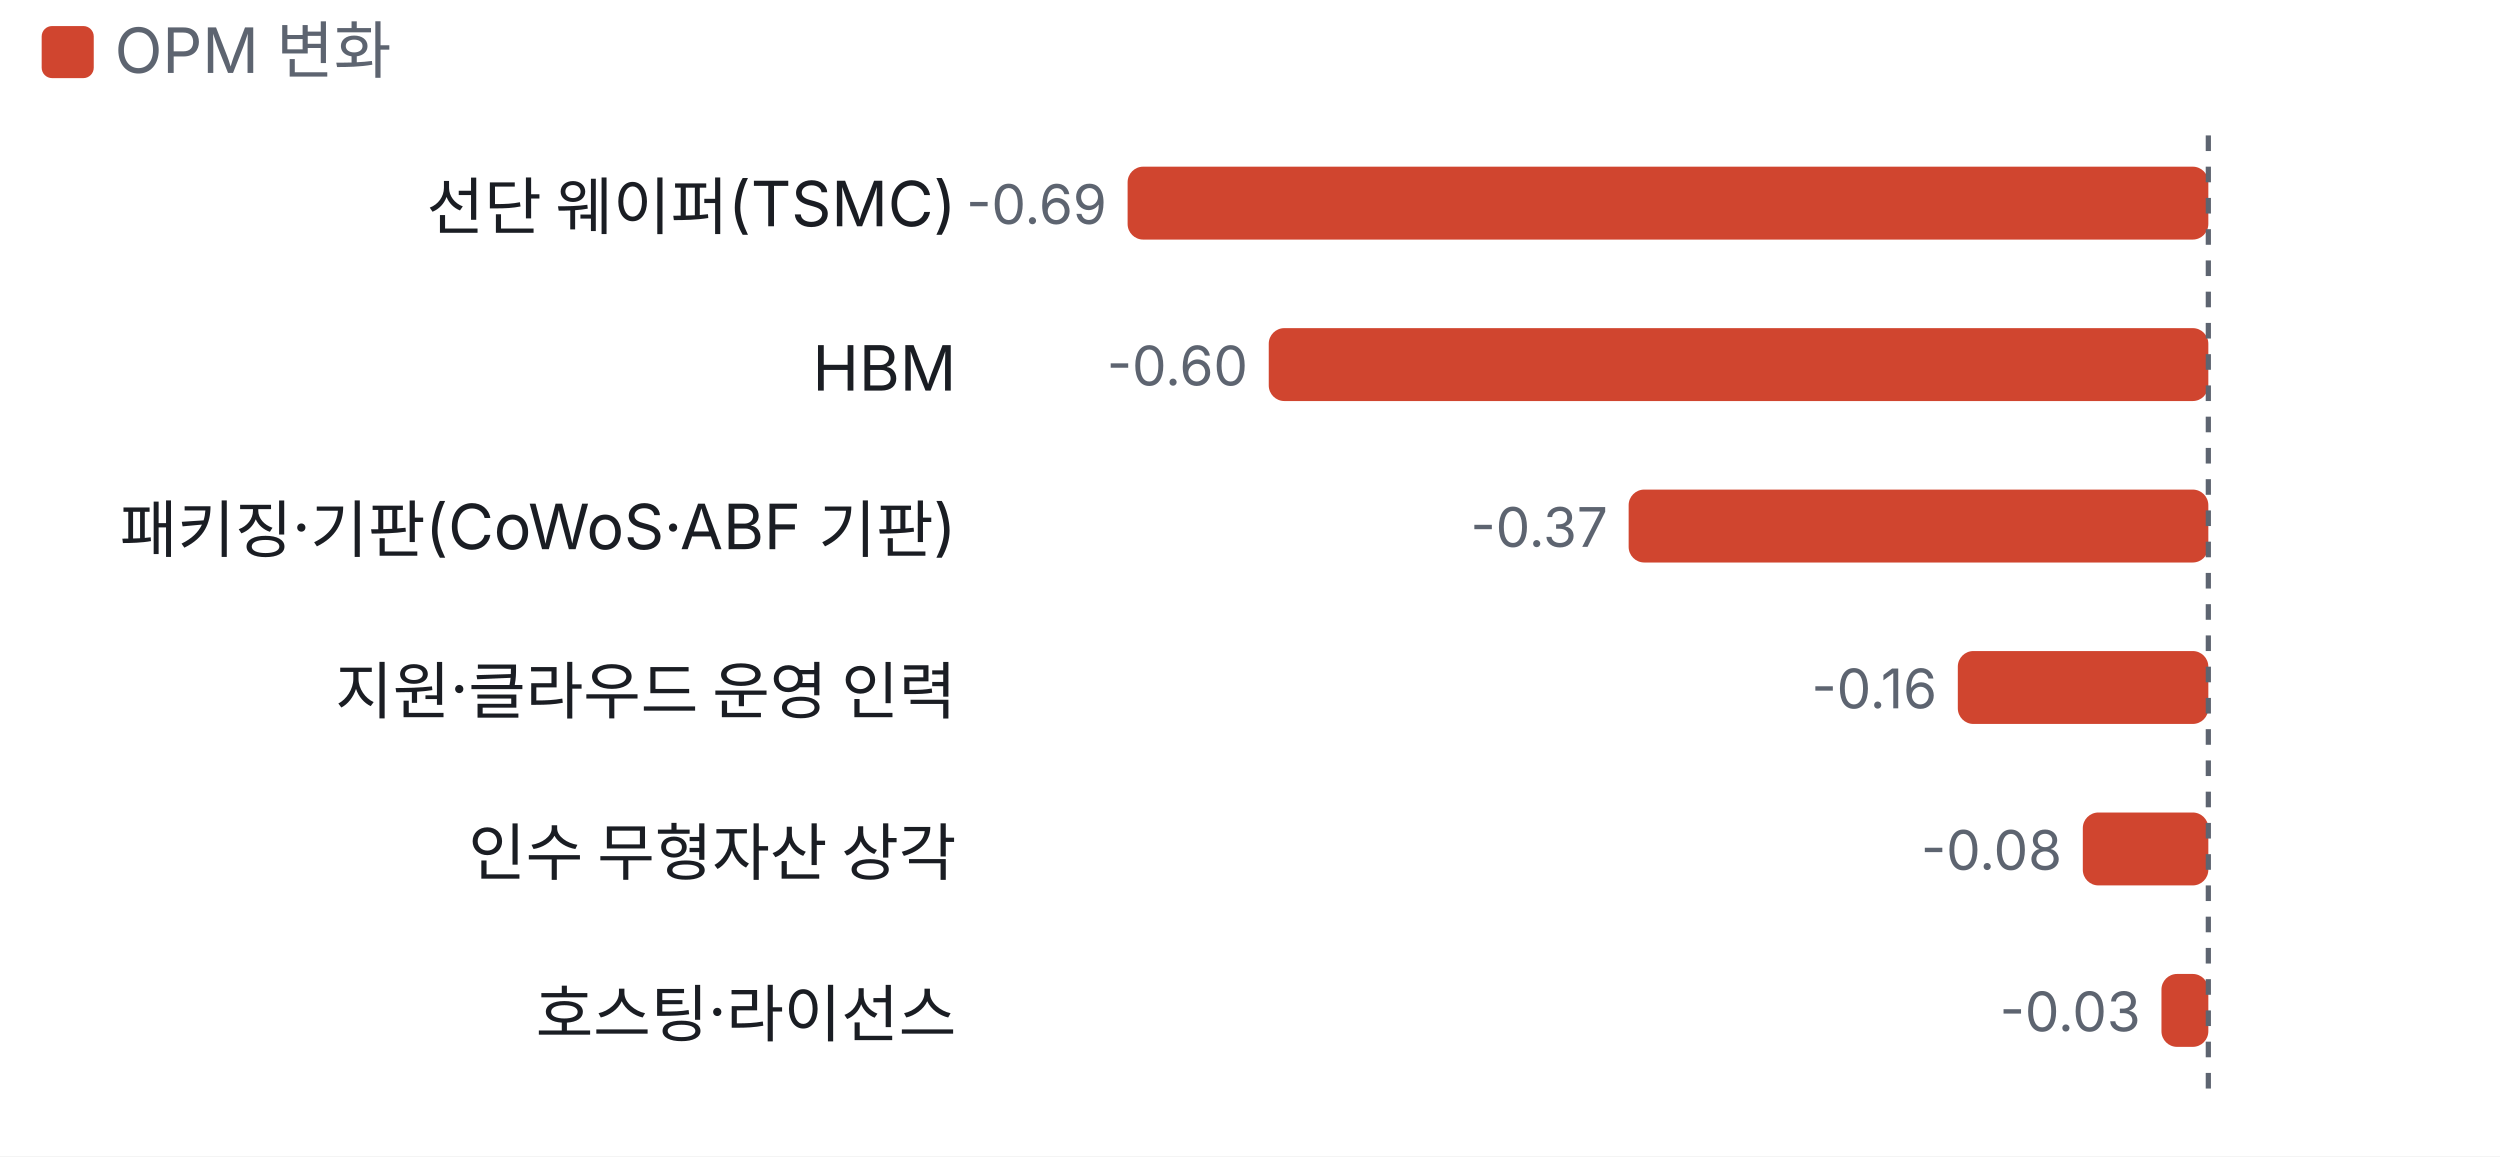
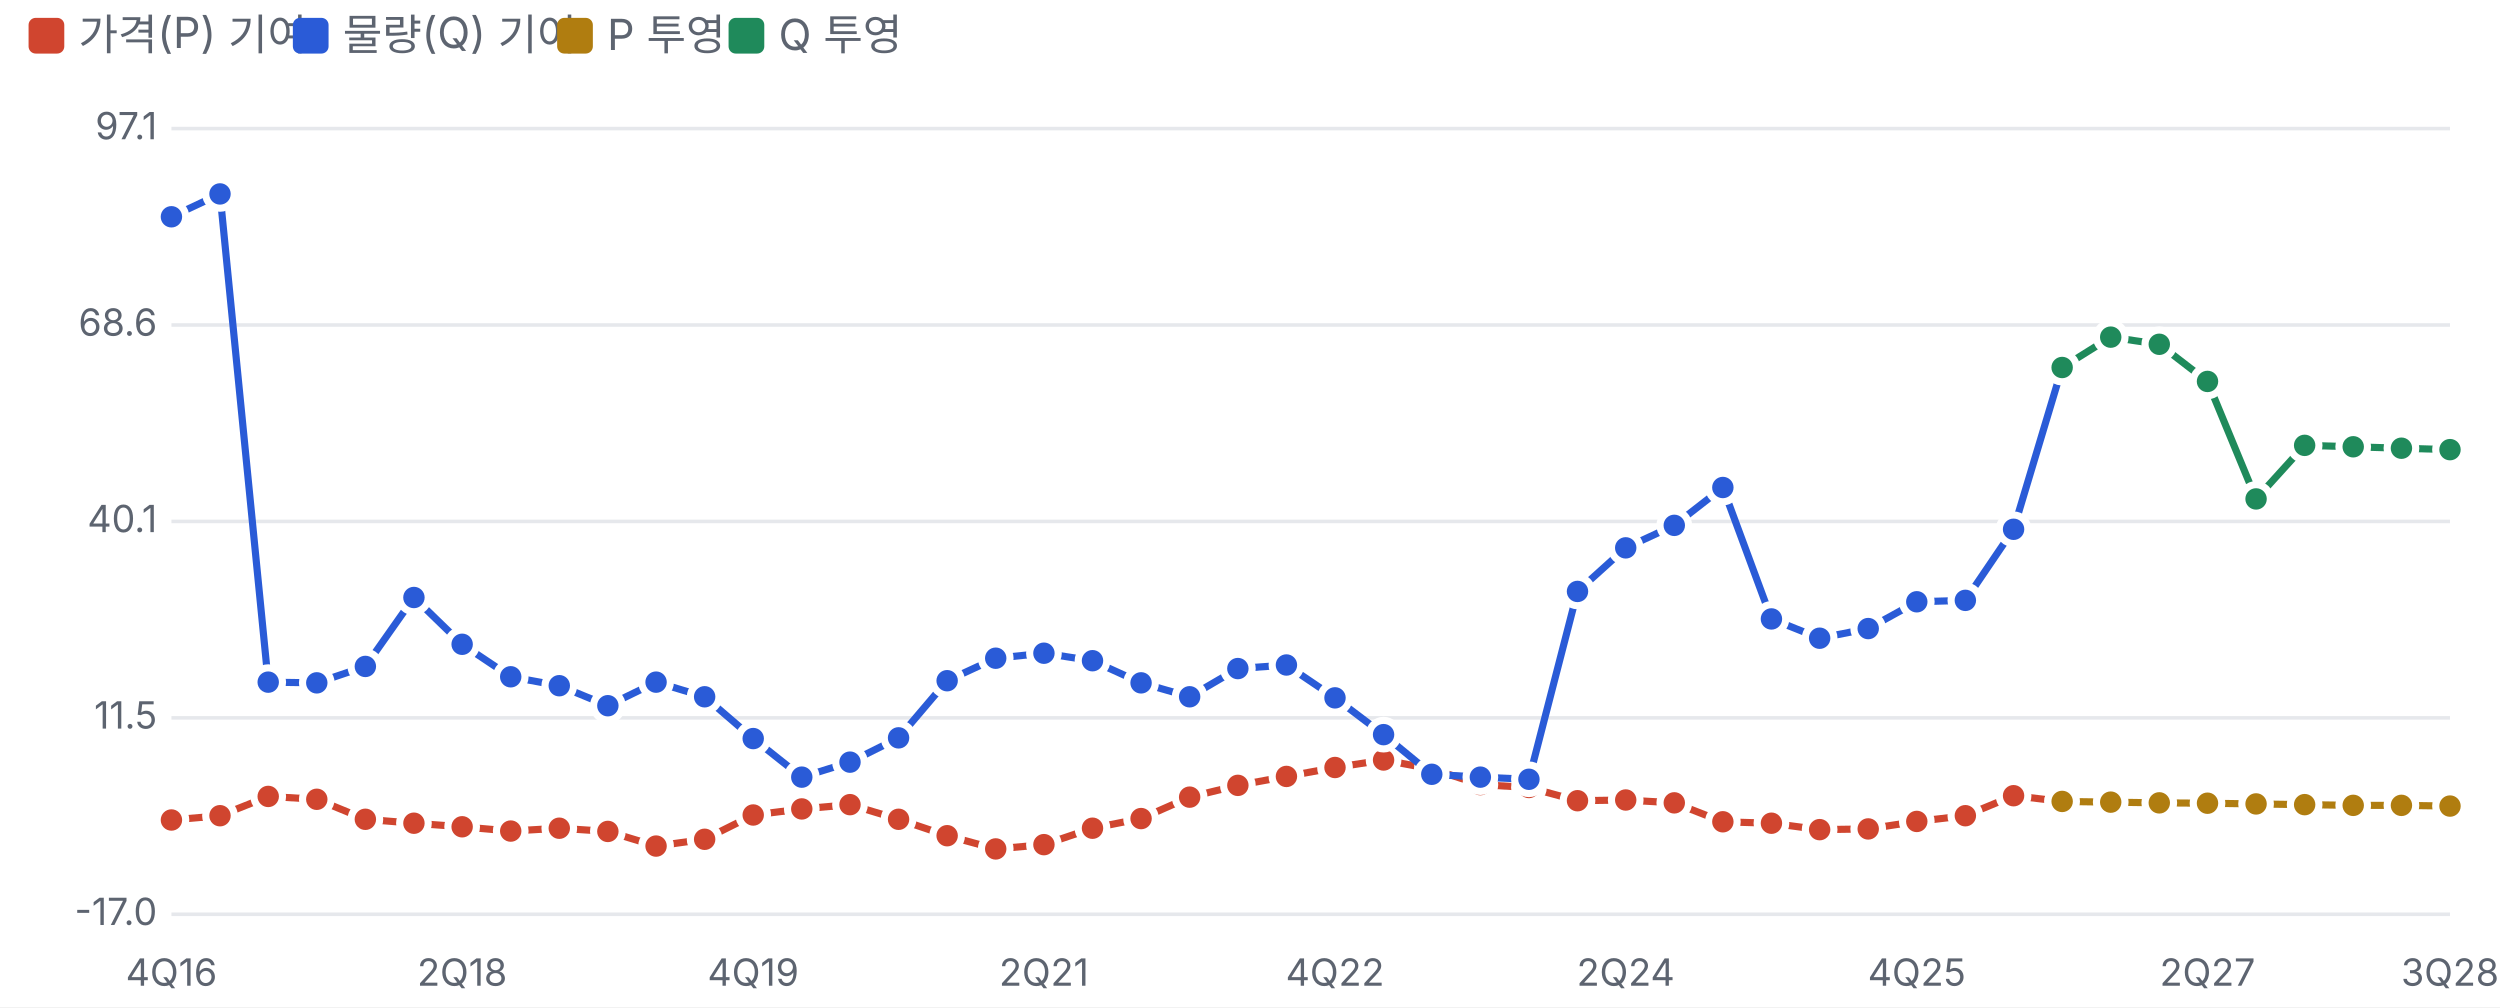
- <svg xmlns="http://www.w3.org/2000/svg" viewBox="0 0 480 222" width="480" height="222">
+ <svg xmlns="http://www.w3.org/2000/svg" viewBox="0 0 700 282" width="700" height="282">
  <style>text{fill:#5d6470;font-size:10.5px;font-family:-apple-system,'Apple SD Gothic Neo','Malgun Gothic',sans-serif}</style>
  <rect width="100%" height="100%" fill="#ffffff" />
  <rect x="8" y="5" width="10" height="10" rx="2" fill="#d0452f" />
-   <text x="22" y="14" style="font-size:12px">OPM 변화</text>
+   <text x="22" y="14" style="font-size:12px">가격(P) 기여</text>
+   <rect x="82" y="5" width="10" height="10" rx="2" fill="#2a5bd7" />
+   <text x="96" y="14" style="font-size:12px">물량(Q) 기여</text>
+   <rect x="156" y="5" width="10" height="10" rx="2" fill="#b07d10" />
+   <text x="170" y="14" style="font-size:12px">P 투영</text>
+   <rect x="204" y="5" width="10" height="10" rx="2" fill="#1f8a5b" />
+   <text x="218" y="14" style="font-size:12px">Q 투영</text>
  <g transform="translate(0,22)">
-     <text x="183.6" y="22" text-anchor="end" style="fill:#1a1d23;font-size:12px">
-       <tspan x="183.6" dy="0">선단 웨이퍼(TSMC)</tspan>
-     </text>
-     <rect x="216.5" y="10" width="207.5" height="14" rx="3" fill="#d0452f" />
-     <text x="212.5" y="21" text-anchor="end">-0.69</text>
-     <text x="183.6" y="53" text-anchor="end" style="fill:#1a1d23;font-size:12px">
-       <tspan x="183.6" dy="0">HBM</tspan>
-     </text>
-     <rect x="243.6" y="41" width="180.4" height="14" rx="3" fill="#d0452f" />
-     <text x="239.6" y="52" text-anchor="end">-0.60</text>
-     <text x="183.6" y="84" text-anchor="end" style="fill:#1a1d23;font-size:12px">
-       <tspan x="183.6" dy="0">패키징·기판(CoWoS·ABF 기판)</tspan>
-     </text>
-     <rect x="312.7" y="72" width="111.3" height="14" rx="3" fill="#d0452f" />
-     <text x="308.7" y="83" text-anchor="end">-0.37</text>
-     <text x="183.6" y="115" text-anchor="end" style="fill:#1a1d23;font-size:12px">
-       <tspan x="183.6" dy="0">지원·클라우드 운영 인력</tspan>
-     </text>
-     <rect x="375.9" y="103" width="48.1" height="14" rx="3" fill="#d0452f" />
-     <text x="371.9" y="114" text-anchor="end">-0.16</text>
-     <text x="183.6" y="146" text-anchor="end" style="fill:#1a1d23;font-size:12px">
-       <tspan x="183.6" dy="0">인수 무형자산 상각</tspan>
-     </text>
-     <rect x="399.9" y="134" width="24.1" height="14" rx="3" fill="#d0452f" />
-     <text x="395.9" y="145" text-anchor="end">-0.08</text>
-     <text x="183.6" y="177" text-anchor="end" style="fill:#1a1d23;font-size:12px">
-       <tspan x="183.6" dy="0">호스팅·라이선스</tspan>
-     </text>
-     <rect x="415.0" y="165" width="9.0" height="14" rx="3" fill="#d0452f" />
-     <text x="411.0" y="176" text-anchor="end">-0.03</text>
-     <line x1="424.0" x2="424.0" y1="4" y2="190" stroke="#5d6470" stroke-dasharray="3 3" />
+     <line x1="48" x2="686" y1="234.0" y2="234.0" stroke="#e6e8ec" />
+     <text x="44" y="237.0" text-anchor="end">-17.0</text>
+     <line x1="48" x2="686" y1="179.0" y2="179.0" stroke="#e6e8ec" />
+     <text x="44" y="182.0" text-anchor="end">11.5</text>
+     <line x1="48" x2="686" y1="124.0" y2="124.0" stroke="#e6e8ec" />
+     <text x="44" y="127.0" text-anchor="end">40.1</text>
+     <line x1="48" x2="686" y1="69.0" y2="69.0" stroke="#e6e8ec" />
+     <text x="44" y="72.0" text-anchor="end">68.6</text>
+     <line x1="48" x2="686" y1="14.0" y2="14.0" stroke="#e6e8ec" />
+     <text x="44" y="17.0" text-anchor="end">97.1</text>
+     <text x="48.0" y="254" text-anchor="middle">4Q16</text>
+     <text x="129.4" y="254" text-anchor="middle">2Q18</text>
+     <text x="210.9" y="254" text-anchor="middle">4Q19</text>
+     <text x="292.3" y="254" text-anchor="middle">2Q21</text>
+     <text x="373.8" y="254" text-anchor="middle">4Q22</text>
+     <text x="455.2" y="254" text-anchor="middle">2Q24</text>
+     <text x="536.7" y="254" text-anchor="middle">4Q25</text>
+     <text x="618.1" y="254" text-anchor="middle">2Q27</text>
+     <text x="686.0" y="254" text-anchor="middle">3Q28</text>
+     <polyline fill="none" stroke="#d0452f" stroke-width="2" points="48.0,207.6 61.6,206.4 75.1,201.0 88.7,201.8 102.3,207.4 115.9,208.5 129.4,209.5 143.0,210.7 156.6,209.9 170.2,210.8 183.7,214.9 197.3,213.0 210.9,206.2 224.5,204.5 238.0,203.3 251.6,207.4 265.2,212.0 278.8,215.7 292.3,214.5 305.9,209.9 319.5,207.2 333.1,201.2 346.6,197.9 360.2,195.4 373.8,192.9 387.4,190.8 400.9,193.3 414.5,197.7 428.1,198.5 441.7,202.2 455.2,202.0 468.8,202.8 482.4,208.1 496.0,208.5 509.5,210.3 523.1,210.1 536.7,208.0 550.3,206.4 563.8,200.8 577.4,202.4" />
+     <circle cx="48.0" cy="207.6" r="4" fill="#d0452f" stroke="#fff" stroke-width="2" />
+     <circle cx="61.6" cy="206.4" r="4" fill="#d0452f" stroke="#fff" stroke-width="2" />
+     <circle cx="75.1" cy="201.0" r="4" fill="#d0452f" stroke="#fff" stroke-width="2" />
+     <circle cx="88.7" cy="201.8" r="4" fill="#d0452f" stroke="#fff" stroke-width="2" />
+     <circle cx="102.3" cy="207.4" r="4" fill="#d0452f" stroke="#fff" stroke-width="2" />
+     <circle cx="115.9" cy="208.5" r="4" fill="#d0452f" stroke="#fff" stroke-width="2" />
+     <circle cx="129.4" cy="209.5" r="4" fill="#d0452f" stroke="#fff" stroke-width="2" />
+     <circle cx="143.0" cy="210.7" r="4" fill="#d0452f" stroke="#fff" stroke-width="2" />
+     <circle cx="156.6" cy="209.9" r="4" fill="#d0452f" stroke="#fff" stroke-width="2" />
+     <circle cx="170.2" cy="210.8" r="4" fill="#d0452f" stroke="#fff" stroke-width="2" />
+     <circle cx="183.7" cy="214.9" r="4" fill="#d0452f" stroke="#fff" stroke-width="2" />
+     <circle cx="197.3" cy="213.0" r="4" fill="#d0452f" stroke="#fff" stroke-width="2" />
+     <circle cx="210.9" cy="206.2" r="4" fill="#d0452f" stroke="#fff" stroke-width="2" />
+     <circle cx="224.5" cy="204.5" r="4" fill="#d0452f" stroke="#fff" stroke-width="2" />
+     <circle cx="238.0" cy="203.3" r="4" fill="#d0452f" stroke="#fff" stroke-width="2" />
+     <circle cx="251.6" cy="207.4" r="4" fill="#d0452f" stroke="#fff" stroke-width="2" />
+     <circle cx="265.2" cy="212.0" r="4" fill="#d0452f" stroke="#fff" stroke-width="2" />
+     <circle cx="278.8" cy="215.7" r="4" fill="#d0452f" stroke="#fff" stroke-width="2" />
+     <circle cx="292.3" cy="214.5" r="4" fill="#d0452f" stroke="#fff" stroke-width="2" />
+     <circle cx="305.9" cy="209.9" r="4" fill="#d0452f" stroke="#fff" stroke-width="2" />
+     <circle cx="319.5" cy="207.2" r="4" fill="#d0452f" stroke="#fff" stroke-width="2" />
+     <circle cx="333.1" cy="201.2" r="4" fill="#d0452f" stroke="#fff" stroke-width="2" />
+     <circle cx="346.6" cy="197.9" r="4" fill="#d0452f" stroke="#fff" stroke-width="2" />
+     <circle cx="360.2" cy="195.4" r="4" fill="#d0452f" stroke="#fff" stroke-width="2" />
+     <circle cx="373.8" cy="192.9" r="4" fill="#d0452f" stroke="#fff" stroke-width="2" />
+     <circle cx="387.4" cy="190.8" r="4" fill="#d0452f" stroke="#fff" stroke-width="2" />
+     <circle cx="400.9" cy="193.3" r="4" fill="#d0452f" stroke="#fff" stroke-width="2" />
+     <circle cx="414.5" cy="197.7" r="4" fill="#d0452f" stroke="#fff" stroke-width="2" />
+     <circle cx="428.1" cy="198.5" r="4" fill="#d0452f" stroke="#fff" stroke-width="2" />
+     <circle cx="441.7" cy="202.2" r="4" fill="#d0452f" stroke="#fff" stroke-width="2" />
+     <circle cx="455.2" cy="202.0" r="4" fill="#d0452f" stroke="#fff" stroke-width="2" />
+     <circle cx="468.8" cy="202.8" r="4" fill="#d0452f" stroke="#fff" stroke-width="2" />
+     <circle cx="482.4" cy="208.1" r="4" fill="#d0452f" stroke="#fff" stroke-width="2" />
+     <circle cx="496.0" cy="208.5" r="4" fill="#d0452f" stroke="#fff" stroke-width="2" />
+     <circle cx="509.5" cy="210.3" r="4" fill="#d0452f" stroke="#fff" stroke-width="2" />
+     <circle cx="523.1" cy="210.1" r="4" fill="#d0452f" stroke="#fff" stroke-width="2" />
+     <circle cx="536.7" cy="208.0" r="4" fill="#d0452f" stroke="#fff" stroke-width="2" />
+     <circle cx="550.3" cy="206.4" r="4" fill="#d0452f" stroke="#fff" stroke-width="2" />
+     <circle cx="563.8" cy="200.8" r="4" fill="#d0452f" stroke="#fff" stroke-width="2" />
+     <circle cx="577.4" cy="202.4" r="4" fill="#d0452f" stroke="#fff" stroke-width="2" />
+     <polyline fill="none" stroke="#2a5bd7" stroke-width="2" points="48.0,38.7 61.6,32.3 75.1,169.0 88.7,169.2 102.3,164.6 115.9,145.3 129.4,158.4 143.0,167.5 156.6,170.0 170.2,175.6 183.7,169.0 197.3,173.1 210.9,184.8 224.5,195.6 238.0,191.4 251.6,184.6 265.2,168.6 278.8,162.3 292.3,160.9 305.9,163.0 319.5,169.2 333.1,173.1 346.6,165.2 360.2,164.2 373.8,173.4 387.4,183.7 400.9,194.8 414.5,195.6 428.1,196.2 441.7,143.6 455.2,131.4 468.8,125.1 482.4,114.5 496.0,151.3 509.5,156.7 523.1,154.0 536.7,146.5 550.3,146.1 563.8,126.2 577.4,80.9" />
+     <circle cx="48.0" cy="38.7" r="4" fill="#2a5bd7" stroke="#fff" stroke-width="2" />
+     <circle cx="61.6" cy="32.3" r="4" fill="#2a5bd7" stroke="#fff" stroke-width="2" />
+     <circle cx="75.1" cy="169.0" r="4" fill="#2a5bd7" stroke="#fff" stroke-width="2" />
+     <circle cx="88.7" cy="169.2" r="4" fill="#2a5bd7" stroke="#fff" stroke-width="2" />
+     <circle cx="102.3" cy="164.6" r="4" fill="#2a5bd7" stroke="#fff" stroke-width="2" />
+     <circle cx="115.9" cy="145.3" r="4" fill="#2a5bd7" stroke="#fff" stroke-width="2" />
+     <circle cx="129.4" cy="158.4" r="4" fill="#2a5bd7" stroke="#fff" stroke-width="2" />
+     <circle cx="143.0" cy="167.5" r="4" fill="#2a5bd7" stroke="#fff" stroke-width="2" />
+     <circle cx="156.6" cy="170.0" r="4" fill="#2a5bd7" stroke="#fff" stroke-width="2" />
+     <circle cx="170.2" cy="175.6" r="4" fill="#2a5bd7" stroke="#fff" stroke-width="2" />
+     <circle cx="183.7" cy="169.0" r="4" fill="#2a5bd7" stroke="#fff" stroke-width="2" />
+     <circle cx="197.3" cy="173.1" r="4" fill="#2a5bd7" stroke="#fff" stroke-width="2" />
+     <circle cx="210.9" cy="184.8" r="4" fill="#2a5bd7" stroke="#fff" stroke-width="2" />
+     <circle cx="224.5" cy="195.6" r="4" fill="#2a5bd7" stroke="#fff" stroke-width="2" />
+     <circle cx="238.0" cy="191.4" r="4" fill="#2a5bd7" stroke="#fff" stroke-width="2" />
+     <circle cx="251.6" cy="184.6" r="4" fill="#2a5bd7" stroke="#fff" stroke-width="2" />
+     <circle cx="265.2" cy="168.6" r="4" fill="#2a5bd7" stroke="#fff" stroke-width="2" />
+     <circle cx="278.8" cy="162.3" r="4" fill="#2a5bd7" stroke="#fff" stroke-width="2" />
+     <circle cx="292.3" cy="160.9" r="4" fill="#2a5bd7" stroke="#fff" stroke-width="2" />
+     <circle cx="305.9" cy="163.0" r="4" fill="#2a5bd7" stroke="#fff" stroke-width="2" />
+     <circle cx="319.5" cy="169.2" r="4" fill="#2a5bd7" stroke="#fff" stroke-width="2" />
+     <circle cx="333.1" cy="173.1" r="4" fill="#2a5bd7" stroke="#fff" stroke-width="2" />
+     <circle cx="346.6" cy="165.2" r="4" fill="#2a5bd7" stroke="#fff" stroke-width="2" />
+     <circle cx="360.2" cy="164.2" r="4" fill="#2a5bd7" stroke="#fff" stroke-width="2" />
+     <circle cx="373.8" cy="173.4" r="4" fill="#2a5bd7" stroke="#fff" stroke-width="2" />
+     <circle cx="387.4" cy="183.7" r="4" fill="#2a5bd7" stroke="#fff" stroke-width="2" />
+     <circle cx="400.9" cy="194.8" r="4" fill="#2a5bd7" stroke="#fff" stroke-width="2" />
+     <circle cx="414.5" cy="195.6" r="4" fill="#2a5bd7" stroke="#fff" stroke-width="2" />
+     <circle cx="428.1" cy="196.2" r="4" fill="#2a5bd7" stroke="#fff" stroke-width="2" />
+     <circle cx="441.7" cy="143.6" r="4" fill="#2a5bd7" stroke="#fff" stroke-width="2" />
+     <circle cx="455.2" cy="131.4" r="4" fill="#2a5bd7" stroke="#fff" stroke-width="2" />
+     <circle cx="468.8" cy="125.1" r="4" fill="#2a5bd7" stroke="#fff" stroke-width="2" />
+     <circle cx="482.4" cy="114.5" r="4" fill="#2a5bd7" stroke="#fff" stroke-width="2" />
+     <circle cx="496.0" cy="151.3" r="4" fill="#2a5bd7" stroke="#fff" stroke-width="2" />
+     <circle cx="509.5" cy="156.7" r="4" fill="#2a5bd7" stroke="#fff" stroke-width="2" />
+     <circle cx="523.1" cy="154.0" r="4" fill="#2a5bd7" stroke="#fff" stroke-width="2" />
+     <circle cx="536.7" cy="146.5" r="4" fill="#2a5bd7" stroke="#fff" stroke-width="2" />
+     <circle cx="550.3" cy="146.1" r="4" fill="#2a5bd7" stroke="#fff" stroke-width="2" />
+     <circle cx="563.8" cy="126.2" r="4" fill="#2a5bd7" stroke="#fff" stroke-width="2" />
+     <circle cx="577.4" cy="80.9" r="4" fill="#2a5bd7" stroke="#fff" stroke-width="2" />
+     <polyline fill="none" stroke="#b07d10" stroke-width="2" points="577.4,202.4 591.0,202.6 604.6,202.8 618.1,202.9 631.7,203.1 645.3,203.3 658.9,203.5 672.4,203.5 686.0,203.7" />
+     <circle cx="577.4" cy="202.4" r="4" fill="#b07d10" stroke="#fff" stroke-width="2" />
+     <circle cx="591.0" cy="202.6" r="4" fill="#b07d10" stroke="#fff" stroke-width="2" />
+     <circle cx="604.6" cy="202.8" r="4" fill="#b07d10" stroke="#fff" stroke-width="2" />
+     <circle cx="618.1" cy="202.9" r="4" fill="#b07d10" stroke="#fff" stroke-width="2" />
+     <circle cx="631.7" cy="203.1" r="4" fill="#b07d10" stroke="#fff" stroke-width="2" />
+     <circle cx="645.3" cy="203.3" r="4" fill="#b07d10" stroke="#fff" stroke-width="2" />
+     <circle cx="658.9" cy="203.5" r="4" fill="#b07d10" stroke="#fff" stroke-width="2" />
+     <circle cx="672.4" cy="203.5" r="4" fill="#b07d10" stroke="#fff" stroke-width="2" />
+     <circle cx="686.0" cy="203.7" r="4" fill="#b07d10" stroke="#fff" stroke-width="2" />
+     <polyline fill="none" stroke="#1f8a5b" stroke-width="2" points="577.4,80.9 591.0,72.4 604.6,74.4 618.1,84.8 631.7,117.7 645.3,102.7 658.9,103.1 672.4,103.5 686.0,103.9" />
+     <circle cx="577.4" cy="80.9" r="4" fill="#1f8a5b" stroke="#fff" stroke-width="2" />
+     <circle cx="591.0" cy="72.4" r="4" fill="#1f8a5b" stroke="#fff" stroke-width="2" />
+     <circle cx="604.6" cy="74.4" r="4" fill="#1f8a5b" stroke="#fff" stroke-width="2" />
+     <circle cx="618.1" cy="84.8" r="4" fill="#1f8a5b" stroke="#fff" stroke-width="2" />
+     <circle cx="631.7" cy="117.7" r="4" fill="#1f8a5b" stroke="#fff" stroke-width="2" />
+     <circle cx="645.3" cy="102.7" r="4" fill="#1f8a5b" stroke="#fff" stroke-width="2" />
+     <circle cx="658.9" cy="103.1" r="4" fill="#1f8a5b" stroke="#fff" stroke-width="2" />
+     <circle cx="672.4" cy="103.5" r="4" fill="#1f8a5b" stroke="#fff" stroke-width="2" />
+     <circle cx="686.0" cy="103.9" r="4" fill="#1f8a5b" stroke="#fff" stroke-width="2" />
  </g>
</svg>
